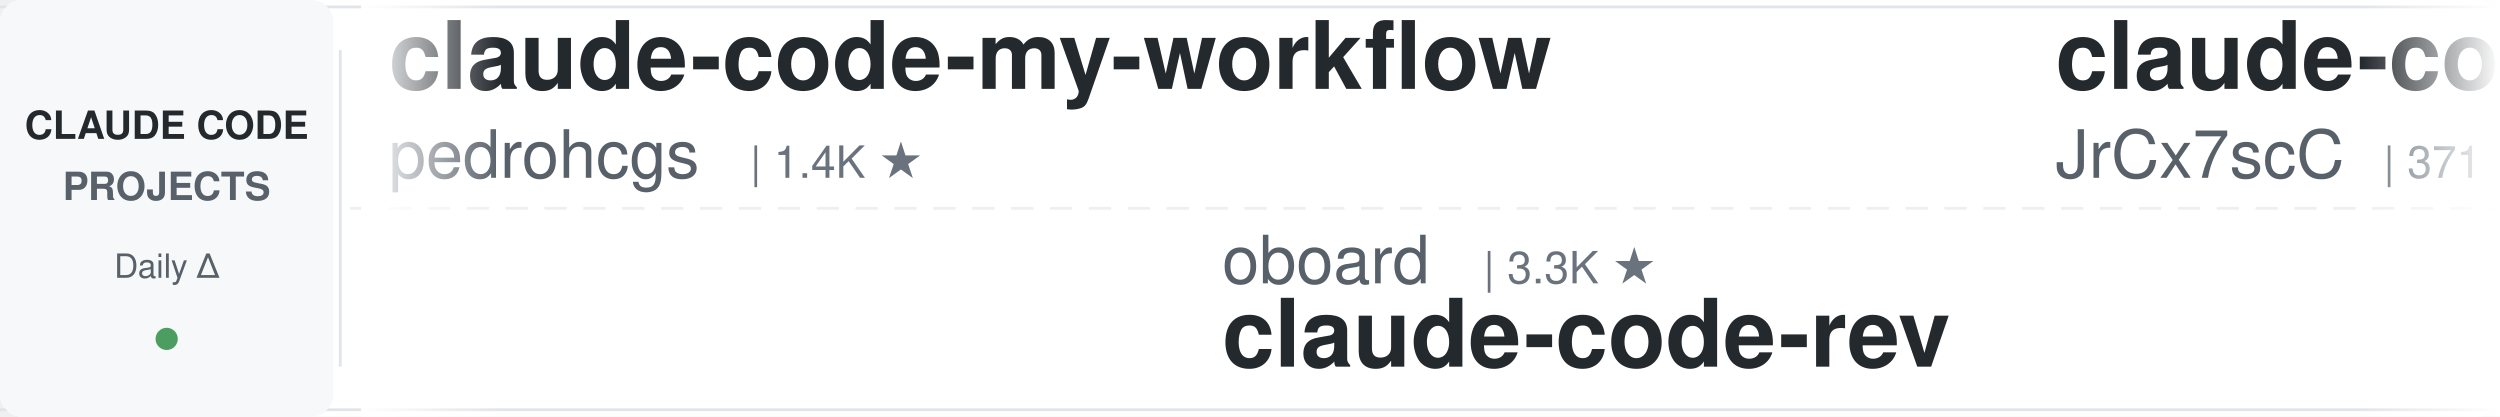
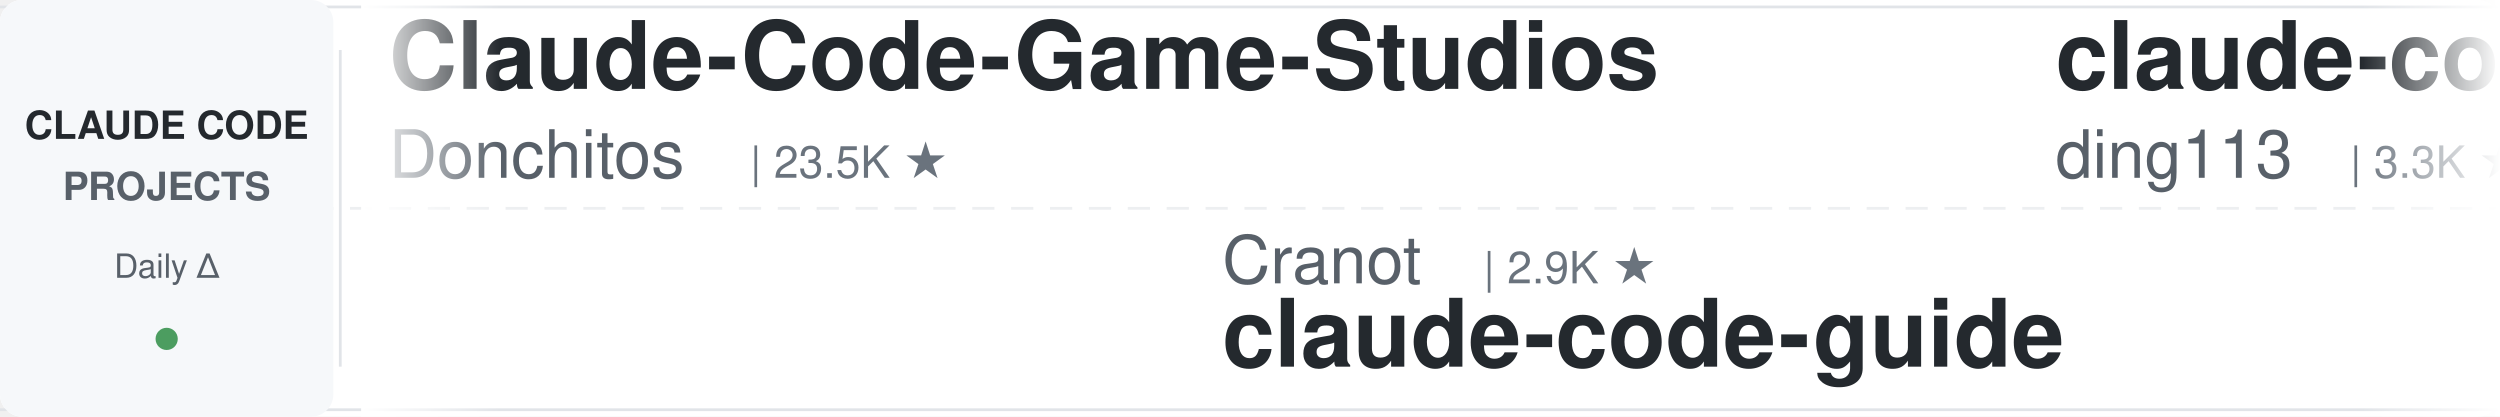
<svg xmlns="http://www.w3.org/2000/svg" width="900" height="150">
  <defs>
    <linearGradient id="leftFade" x1="0%" y1="0%" x2="100%" y2="0%">
      <stop offset="0%" style="stop-color:#ffffff;stop-opacity:1" />
      <stop offset="100%" style="stop-color:#ffffff;stop-opacity:0" />
    </linearGradient>
    <linearGradient id="rightFade" x1="0%" y1="0%" x2="100%" y2="0%">
      <stop offset="0%" style="stop-color:#ffffff;stop-opacity:0" />
      <stop offset="100%" style="stop-color:#ffffff;stop-opacity:1" />
    </linearGradient>
  </defs>
  <rect width="900" height="150" fill="#ffffff" rx="8" />
  <rect x="0" y="2" width="900" height="1" fill="#e1e4e8" />
  <rect x="0" y="147" width="900" height="1" fill="#e1e4e8" />
  <line x1="0" y1="75" x2="900" y2="75" stroke="#e1e4e8" stroke-width="1" stroke-dasharray="8 6" opacity="0.6" />
  <rect x="0" y="0" width="120" height="150" fill="#f6f8fa" rx="8" />
  <text x="60" y="50" font-family="-apple-system, BlinkMacSystemFont, 'Segoe UI', Helvetica, Arial, sans-serif" font-size="14" font-weight="600" fill="#24292e" text-anchor="middle">CLAUDE CODE</text>
  <text x="60" y="72" font-family="-apple-system, BlinkMacSystemFont, 'Segoe UI', Helvetica, Arial, sans-serif" font-size="14" font-weight="600" fill="#586069" text-anchor="middle">PROJECTS</text>
  <text x="60" y="100" font-family="-apple-system, BlinkMacSystemFont, 'Segoe UI', Helvetica, Arial, sans-serif" font-size="12" font-weight="500" fill="#586069" text-anchor="middle">Daily Δ</text>
  <circle cx="60" cy="122" r="4" fill="#22863a" opacity="0.8" />
  <rect x="122" y="18" width="1" height="114" fill="#e1e4e8" />
  <clipPath id="tickerClip">
    <rect x="130" y="0" width="770" height="150" />
  </clipPath>
  <g clip-path="url(#tickerClip)">
    <g id="tickerItems">
      <animateTransform attributeName="transform" attributeType="XML" type="translate" from="0 0" to="-3000 0" dur="54s" repeatCount="indefinite" />
      <g transform="translate(0, 0)">
-         <text x="140" y="32" font-family="-apple-system, BlinkMacSystemFont, 'Segoe UI', Helvetica, Arial, sans-serif" font-size="34" font-weight="600" fill="#24292e">claude-code-my-workflow</text>
-         <text x="140" y="64" font-family="-apple-system, BlinkMacSystemFont, 'Segoe UI', Helvetica, Arial, sans-serif" font-size="24" font-weight="400" fill="#586069">pedrohcgs</text>
-         <text x="270" y="64" font-family="-apple-system, BlinkMacSystemFont, 'Segoe UI', Helvetica, Arial, sans-serif" font-size="16" font-weight="500" fill="#6a737d">| 1.4K ★</text>
+         <text x="140" y="32" font-family="-apple-system, BlinkMacSystemFont, 'Segoe UI', Helvetica, Arial, sans-serif" font-size="34" font-weight="600" fill="#24292e">Claude-Code-Game-Studios</text>
+         <text x="140" y="64" font-family="-apple-system, BlinkMacSystemFont, 'Segoe UI', Helvetica, Arial, sans-serif" font-size="24" font-weight="400" fill="#586069">Donchitos</text>
+         <text x="270" y="64" font-family="-apple-system, BlinkMacSystemFont, 'Segoe UI', Helvetica, Arial, sans-serif" font-size="16" font-weight="500" fill="#6a737d">| 23.5K ★</text>
      </g>
      <g transform="translate(300, 0)">
-         <text x="140" y="102" font-family="-apple-system, BlinkMacSystemFont, 'Segoe UI', Helvetica, Arial, sans-serif" font-size="24" font-weight="400" fill="#586069">oboard</text>
-         <text x="234" y="102" font-family="-apple-system, BlinkMacSystemFont, 'Segoe UI', Helvetica, Arial, sans-serif" font-size="16" font-weight="500" fill="#6a737d">| 3.3K ★</text>
-         <text x="140" y="132" font-family="-apple-system, BlinkMacSystemFont, 'Segoe UI', Helvetica, Arial, sans-serif" font-size="34" font-weight="600" fill="#24292e">claude-code-rev</text>
+         <text x="140" y="102" font-family="-apple-system, BlinkMacSystemFont, 'Segoe UI', Helvetica, Arial, sans-serif" font-size="24" font-weight="400" fill="#586069">Cranot</text>
+         <text x="234" y="102" font-family="-apple-system, BlinkMacSystemFont, 'Segoe UI', Helvetica, Arial, sans-serif" font-size="16" font-weight="500" fill="#6a737d">| 2.9K ★</text>
+         <text x="140" y="132" font-family="-apple-system, BlinkMacSystemFont, 'Segoe UI', Helvetica, Arial, sans-serif" font-size="34" font-weight="600" fill="#24292e">claude-code-guide</text>
      </g>
      <g transform="translate(600, 0)">
-         <text x="140" y="32" font-family="-apple-system, BlinkMacSystemFont, 'Segoe UI', Helvetica, Arial, sans-serif" font-size="34" font-weight="600" fill="#24292e">claude-code-source</text>
-         <text x="140" y="64" font-family="-apple-system, BlinkMacSystemFont, 'Segoe UI', Helvetica, Arial, sans-serif" font-size="24" font-weight="400" fill="#586069">JrCx7scC</text>
-         <text x="258" y="64" font-family="-apple-system, BlinkMacSystemFont, 'Segoe UI', Helvetica, Arial, sans-serif" font-size="16" font-weight="500" fill="#6a737d">| 371 ★</text>
+         <text x="140" y="32" font-family="-apple-system, BlinkMacSystemFont, 'Segoe UI', Helvetica, Arial, sans-serif" font-size="34" font-weight="600" fill="#24292e">claude-code-hub</text>
+         <text x="140" y="64" font-family="-apple-system, BlinkMacSystemFont, 'Segoe UI', Helvetica, Arial, sans-serif" font-size="24" font-weight="400" fill="#586069">ding113</text>
+         <text x="246" y="64" font-family="-apple-system, BlinkMacSystemFont, 'Segoe UI', Helvetica, Arial, sans-serif" font-size="16" font-weight="500" fill="#6a737d">| 3.3K ★</text>
      </g>
      <g transform="translate(900, 0)">
-         <text x="140" y="102" font-family="-apple-system, BlinkMacSystemFont, 'Segoe UI', Helvetica, Arial, sans-serif" font-size="24" font-weight="400" fill="#586069">affaan-m</text>
-         <text x="258" y="102" font-family="-apple-system, BlinkMacSystemFont, 'Segoe UI', Helvetica, Arial, sans-serif" font-size="16" font-weight="500" fill="#6a737d">| 236.7K ★</text>
-         <text x="140" y="132" font-family="-apple-system, BlinkMacSystemFont, 'Segoe UI', Helvetica, Arial, sans-serif" font-size="34" font-weight="600" fill="#24292e">ECC</text>
+         <text x="140" y="102" font-family="-apple-system, BlinkMacSystemFont, 'Segoe UI', Helvetica, Arial, sans-serif" font-size="24" font-weight="400" fill="#586069">FlorianBruniaux</text>
+         <text x="342" y="102" font-family="-apple-system, BlinkMacSystemFont, 'Segoe UI', Helvetica, Arial, sans-serif" font-size="16" font-weight="500" fill="#6a737d">| 5.6K ★</text>
+         <text x="140" y="132" font-family="-apple-system, BlinkMacSystemFont, 'Segoe UI', Helvetica, Arial, sans-serif" font-size="34" font-weight="600" fill="#24292e">claude-code-ultimate-gui...</text>
      </g>
      <g transform="translate(1200, 0)">
-         <text x="140" y="32" font-family="-apple-system, BlinkMacSystemFont, 'Segoe UI', Helvetica, Arial, sans-serif" font-size="34" font-weight="600" fill="#24292e">claude-code-engineering</text>
-         <text x="140" y="64" font-family="-apple-system, BlinkMacSystemFont, 'Segoe UI', Helvetica, Arial, sans-serif" font-size="24" font-weight="400" fill="#586069">huangjia2019</text>
-         <text x="306" y="64" font-family="-apple-system, BlinkMacSystemFont, 'Segoe UI', Helvetica, Arial, sans-serif" font-size="16" font-weight="500" fill="#6a737d">| 1.0K ★</text>
+         <text x="140" y="32" font-family="-apple-system, BlinkMacSystemFont, 'Segoe UI', Helvetica, Arial, sans-serif" font-size="34" font-weight="600" fill="#24292e">awesome-claude-code</text>
+         <text x="140" y="64" font-family="-apple-system, BlinkMacSystemFont, 'Segoe UI', Helvetica, Arial, sans-serif" font-size="24" font-weight="400" fill="#586069">jqueryscript</text>
+         <text x="306" y="64" font-family="-apple-system, BlinkMacSystemFont, 'Segoe UI', Helvetica, Arial, sans-serif" font-size="16" font-weight="500" fill="#6a737d">| 484 ★</text>
      </g>
      <g transform="translate(1500, 0)">
-         <text x="140" y="102" font-family="-apple-system, BlinkMacSystemFont, 'Segoe UI', Helvetica, Arial, sans-serif" font-size="24" font-weight="400" fill="#586069">1rgs</text>
-         <text x="210" y="102" font-family="-apple-system, BlinkMacSystemFont, 'Segoe UI', Helvetica, Arial, sans-serif" font-size="16" font-weight="500" fill="#6a737d">| 3.7K ★</text>
-         <text x="140" y="132" font-family="-apple-system, BlinkMacSystemFont, 'Segoe UI', Helvetica, Arial, sans-serif" font-size="34" font-weight="600" fill="#24292e">claude-code-proxy</text>
+         <text x="140" y="102" font-family="-apple-system, BlinkMacSystemFont, 'Segoe UI', Helvetica, Arial, sans-serif" font-size="24" font-weight="400" fill="#586069">repowise-dev</text>
+         <text x="306" y="102" font-family="-apple-system, BlinkMacSystemFont, 'Segoe UI', Helvetica, Arial, sans-serif" font-size="16" font-weight="500" fill="#6a737d">| 1.2K ★</text>
+         <text x="140" y="132" font-family="-apple-system, BlinkMacSystemFont, 'Segoe UI', Helvetica, Arial, sans-serif" font-size="34" font-weight="600" fill="#24292e">claude-code-prompts</text>
      </g>
      <g transform="translate(1800, 0)">
-         <text x="140" y="32" font-family="-apple-system, BlinkMacSystemFont, 'Segoe UI', Helvetica, Arial, sans-serif" font-size="34" font-weight="600" fill="#24292e">claude-code-workflows</text>
-         <text x="140" y="64" font-family="-apple-system, BlinkMacSystemFont, 'Segoe UI', Helvetica, Arial, sans-serif" font-size="24" font-weight="400" fill="#586069">OneRedOak</text>
-         <text x="270" y="64" font-family="-apple-system, BlinkMacSystemFont, 'Segoe UI', Helvetica, Arial, sans-serif" font-size="16" font-weight="500" fill="#6a737d">| 3.9K ★</text>
+         <text x="140" y="32" font-family="-apple-system, BlinkMacSystemFont, 'Segoe UI', Helvetica, Arial, sans-serif" font-size="34" font-weight="600" fill="#24292e">claude-code-rev</text>
+         <text x="140" y="64" font-family="-apple-system, BlinkMacSystemFont, 'Segoe UI', Helvetica, Arial, sans-serif" font-size="24" font-weight="400" fill="#586069">oboard</text>
+         <text x="234" y="64" font-family="-apple-system, BlinkMacSystemFont, 'Segoe UI', Helvetica, Arial, sans-serif" font-size="16" font-weight="500" fill="#6a737d">| 3.3K ★</text>
      </g>
      <g transform="translate(2100, 0)">
-         <text x="140" y="102" font-family="-apple-system, BlinkMacSystemFont, 'Segoe UI', Helvetica, Arial, sans-serif" font-size="24" font-weight="400" fill="#586069">hangsman</text>
-         <text x="258" y="102" font-family="-apple-system, BlinkMacSystemFont, 'Segoe UI', Helvetica, Arial, sans-serif" font-size="16" font-weight="500" fill="#6a737d">| 790 ★</text>
-         <text x="140" y="132" font-family="-apple-system, BlinkMacSystemFont, 'Segoe UI', Helvetica, Arial, sans-serif" font-size="34" font-weight="600" fill="#24292e">claude-code-source</text>
+         <text x="140" y="102" font-family="-apple-system, BlinkMacSystemFont, 'Segoe UI', Helvetica, Arial, sans-serif" font-size="24" font-weight="400" fill="#586069">liuup</text>
+         <text x="222" y="102" font-family="-apple-system, BlinkMacSystemFont, 'Segoe UI', Helvetica, Arial, sans-serif" font-size="16" font-weight="500" fill="#6a737d">| 3.7K ★</text>
+         <text x="140" y="132" font-family="-apple-system, BlinkMacSystemFont, 'Segoe UI', Helvetica, Arial, sans-serif" font-size="34" font-weight="600" fill="#24292e">claude-code-analysis</text>
      </g>
      <g transform="translate(2400, 0)">
-         <text x="140" y="32" font-family="-apple-system, BlinkMacSystemFont, 'Segoe UI', Helvetica, Arial, sans-serif" font-size="34" font-weight="600" fill="#24292e">claude-code-action</text>
-         <text x="140" y="64" font-family="-apple-system, BlinkMacSystemFont, 'Segoe UI', Helvetica, Arial, sans-serif" font-size="24" font-weight="400" fill="#586069">anthropics</text>
-         <text x="282" y="64" font-family="-apple-system, BlinkMacSystemFont, 'Segoe UI', Helvetica, Arial, sans-serif" font-size="16" font-weight="500" fill="#6a737d">| 8.5K ★</text>
+         <text x="140" y="32" font-family="-apple-system, BlinkMacSystemFont, 'Segoe UI', Helvetica, Arial, sans-serif" font-size="34" font-weight="600" fill="#24292e">claude-code-harness</text>
+         <text x="140" y="64" font-family="-apple-system, BlinkMacSystemFont, 'Segoe UI', Helvetica, Arial, sans-serif" font-size="24" font-weight="400" fill="#586069">Chachamaru127</text>
+         <text x="318" y="64" font-family="-apple-system, BlinkMacSystemFont, 'Segoe UI', Helvetica, Arial, sans-serif" font-size="16" font-weight="500" fill="#6a737d">| 3.0K ★</text>
      </g>
      <g transform="translate(2700, 0)">
-         <text x="140" y="102" font-family="-apple-system, BlinkMacSystemFont, 'Segoe UI', Helvetica, Arial, sans-serif" font-size="24" font-weight="400" fill="#586069">frankbria</text>
-         <text x="270" y="102" font-family="-apple-system, BlinkMacSystemFont, 'Segoe UI', Helvetica, Arial, sans-serif" font-size="16" font-weight="500" fill="#6a737d">| 9.6K ★</text>
-         <text x="140" y="132" font-family="-apple-system, BlinkMacSystemFont, 'Segoe UI', Helvetica, Arial, sans-serif" font-size="34" font-weight="600" fill="#24292e">ralph-claude-code</text>
+         <text x="140" y="102" font-family="-apple-system, BlinkMacSystemFont, 'Segoe UI', Helvetica, Arial, sans-serif" font-size="24" font-weight="400" fill="#586069">pedrohcgs</text>
+         <text x="270" y="102" font-family="-apple-system, BlinkMacSystemFont, 'Segoe UI', Helvetica, Arial, sans-serif" font-size="16" font-weight="500" fill="#6a737d">| 1.4K ★</text>
+         <text x="140" y="132" font-family="-apple-system, BlinkMacSystemFont, 'Segoe UI', Helvetica, Arial, sans-serif" font-size="34" font-weight="600" fill="#24292e">claude-code-my-workflow</text>
      </g>
      <g transform="translate(3000, 0)">
-         <text x="140" y="32" font-family="-apple-system, BlinkMacSystemFont, 'Segoe UI', Helvetica, Arial, sans-serif" font-size="34" font-weight="600" fill="#24292e">claude-code-my-workflow</text>
-         <text x="140" y="64" font-family="-apple-system, BlinkMacSystemFont, 'Segoe UI', Helvetica, Arial, sans-serif" font-size="24" font-weight="400" fill="#586069">pedrohcgs</text>
-         <text x="270" y="64" font-family="-apple-system, BlinkMacSystemFont, 'Segoe UI', Helvetica, Arial, sans-serif" font-size="16" font-weight="500" fill="#6a737d">| 1.4K ★</text>
+         <text x="140" y="32" font-family="-apple-system, BlinkMacSystemFont, 'Segoe UI', Helvetica, Arial, sans-serif" font-size="34" font-weight="600" fill="#24292e">Claude-Code-Game-Studios</text>
+         <text x="140" y="64" font-family="-apple-system, BlinkMacSystemFont, 'Segoe UI', Helvetica, Arial, sans-serif" font-size="24" font-weight="400" fill="#586069">Donchitos</text>
+         <text x="270" y="64" font-family="-apple-system, BlinkMacSystemFont, 'Segoe UI', Helvetica, Arial, sans-serif" font-size="16" font-weight="500" fill="#6a737d">| 23.5K ★</text>
      </g>
      <g transform="translate(3300, 0)">
-         <text x="140" y="102" font-family="-apple-system, BlinkMacSystemFont, 'Segoe UI', Helvetica, Arial, sans-serif" font-size="24" font-weight="400" fill="#586069">oboard</text>
-         <text x="234" y="102" font-family="-apple-system, BlinkMacSystemFont, 'Segoe UI', Helvetica, Arial, sans-serif" font-size="16" font-weight="500" fill="#6a737d">| 3.3K ★</text>
-         <text x="140" y="132" font-family="-apple-system, BlinkMacSystemFont, 'Segoe UI', Helvetica, Arial, sans-serif" font-size="34" font-weight="600" fill="#24292e">claude-code-rev</text>
+         <text x="140" y="102" font-family="-apple-system, BlinkMacSystemFont, 'Segoe UI', Helvetica, Arial, sans-serif" font-size="24" font-weight="400" fill="#586069">Cranot</text>
+         <text x="234" y="102" font-family="-apple-system, BlinkMacSystemFont, 'Segoe UI', Helvetica, Arial, sans-serif" font-size="16" font-weight="500" fill="#6a737d">| 2.9K ★</text>
+         <text x="140" y="132" font-family="-apple-system, BlinkMacSystemFont, 'Segoe UI', Helvetica, Arial, sans-serif" font-size="34" font-weight="600" fill="#24292e">claude-code-guide</text>
      </g>
      <g transform="translate(3600, 0)">
-         <text x="140" y="32" font-family="-apple-system, BlinkMacSystemFont, 'Segoe UI', Helvetica, Arial, sans-serif" font-size="34" font-weight="600" fill="#24292e">claude-code-source</text>
-         <text x="140" y="64" font-family="-apple-system, BlinkMacSystemFont, 'Segoe UI', Helvetica, Arial, sans-serif" font-size="24" font-weight="400" fill="#586069">JrCx7scC</text>
-         <text x="258" y="64" font-family="-apple-system, BlinkMacSystemFont, 'Segoe UI', Helvetica, Arial, sans-serif" font-size="16" font-weight="500" fill="#6a737d">| 371 ★</text>
+         <text x="140" y="32" font-family="-apple-system, BlinkMacSystemFont, 'Segoe UI', Helvetica, Arial, sans-serif" font-size="34" font-weight="600" fill="#24292e">claude-code-hub</text>
+         <text x="140" y="64" font-family="-apple-system, BlinkMacSystemFont, 'Segoe UI', Helvetica, Arial, sans-serif" font-size="24" font-weight="400" fill="#586069">ding113</text>
+         <text x="246" y="64" font-family="-apple-system, BlinkMacSystemFont, 'Segoe UI', Helvetica, Arial, sans-serif" font-size="16" font-weight="500" fill="#6a737d">| 3.3K ★</text>
      </g>
      <g transform="translate(3900, 0)">
-         <text x="140" y="102" font-family="-apple-system, BlinkMacSystemFont, 'Segoe UI', Helvetica, Arial, sans-serif" font-size="24" font-weight="400" fill="#586069">affaan-m</text>
-         <text x="258" y="102" font-family="-apple-system, BlinkMacSystemFont, 'Segoe UI', Helvetica, Arial, sans-serif" font-size="16" font-weight="500" fill="#6a737d">| 236.7K ★</text>
-         <text x="140" y="132" font-family="-apple-system, BlinkMacSystemFont, 'Segoe UI', Helvetica, Arial, sans-serif" font-size="34" font-weight="600" fill="#24292e">ECC</text>
+         <text x="140" y="102" font-family="-apple-system, BlinkMacSystemFont, 'Segoe UI', Helvetica, Arial, sans-serif" font-size="24" font-weight="400" fill="#586069">FlorianBruniaux</text>
+         <text x="342" y="102" font-family="-apple-system, BlinkMacSystemFont, 'Segoe UI', Helvetica, Arial, sans-serif" font-size="16" font-weight="500" fill="#6a737d">| 5.6K ★</text>
+         <text x="140" y="132" font-family="-apple-system, BlinkMacSystemFont, 'Segoe UI', Helvetica, Arial, sans-serif" font-size="34" font-weight="600" fill="#24292e">claude-code-ultimate-gui...</text>
      </g>
    </g>
  </g>
  <rect x="130" y="0" width="50" height="150" fill="url(#leftFade)" />
  <rect x="850" y="0" width="50" height="150" fill="url(#rightFade)" />
</svg>
